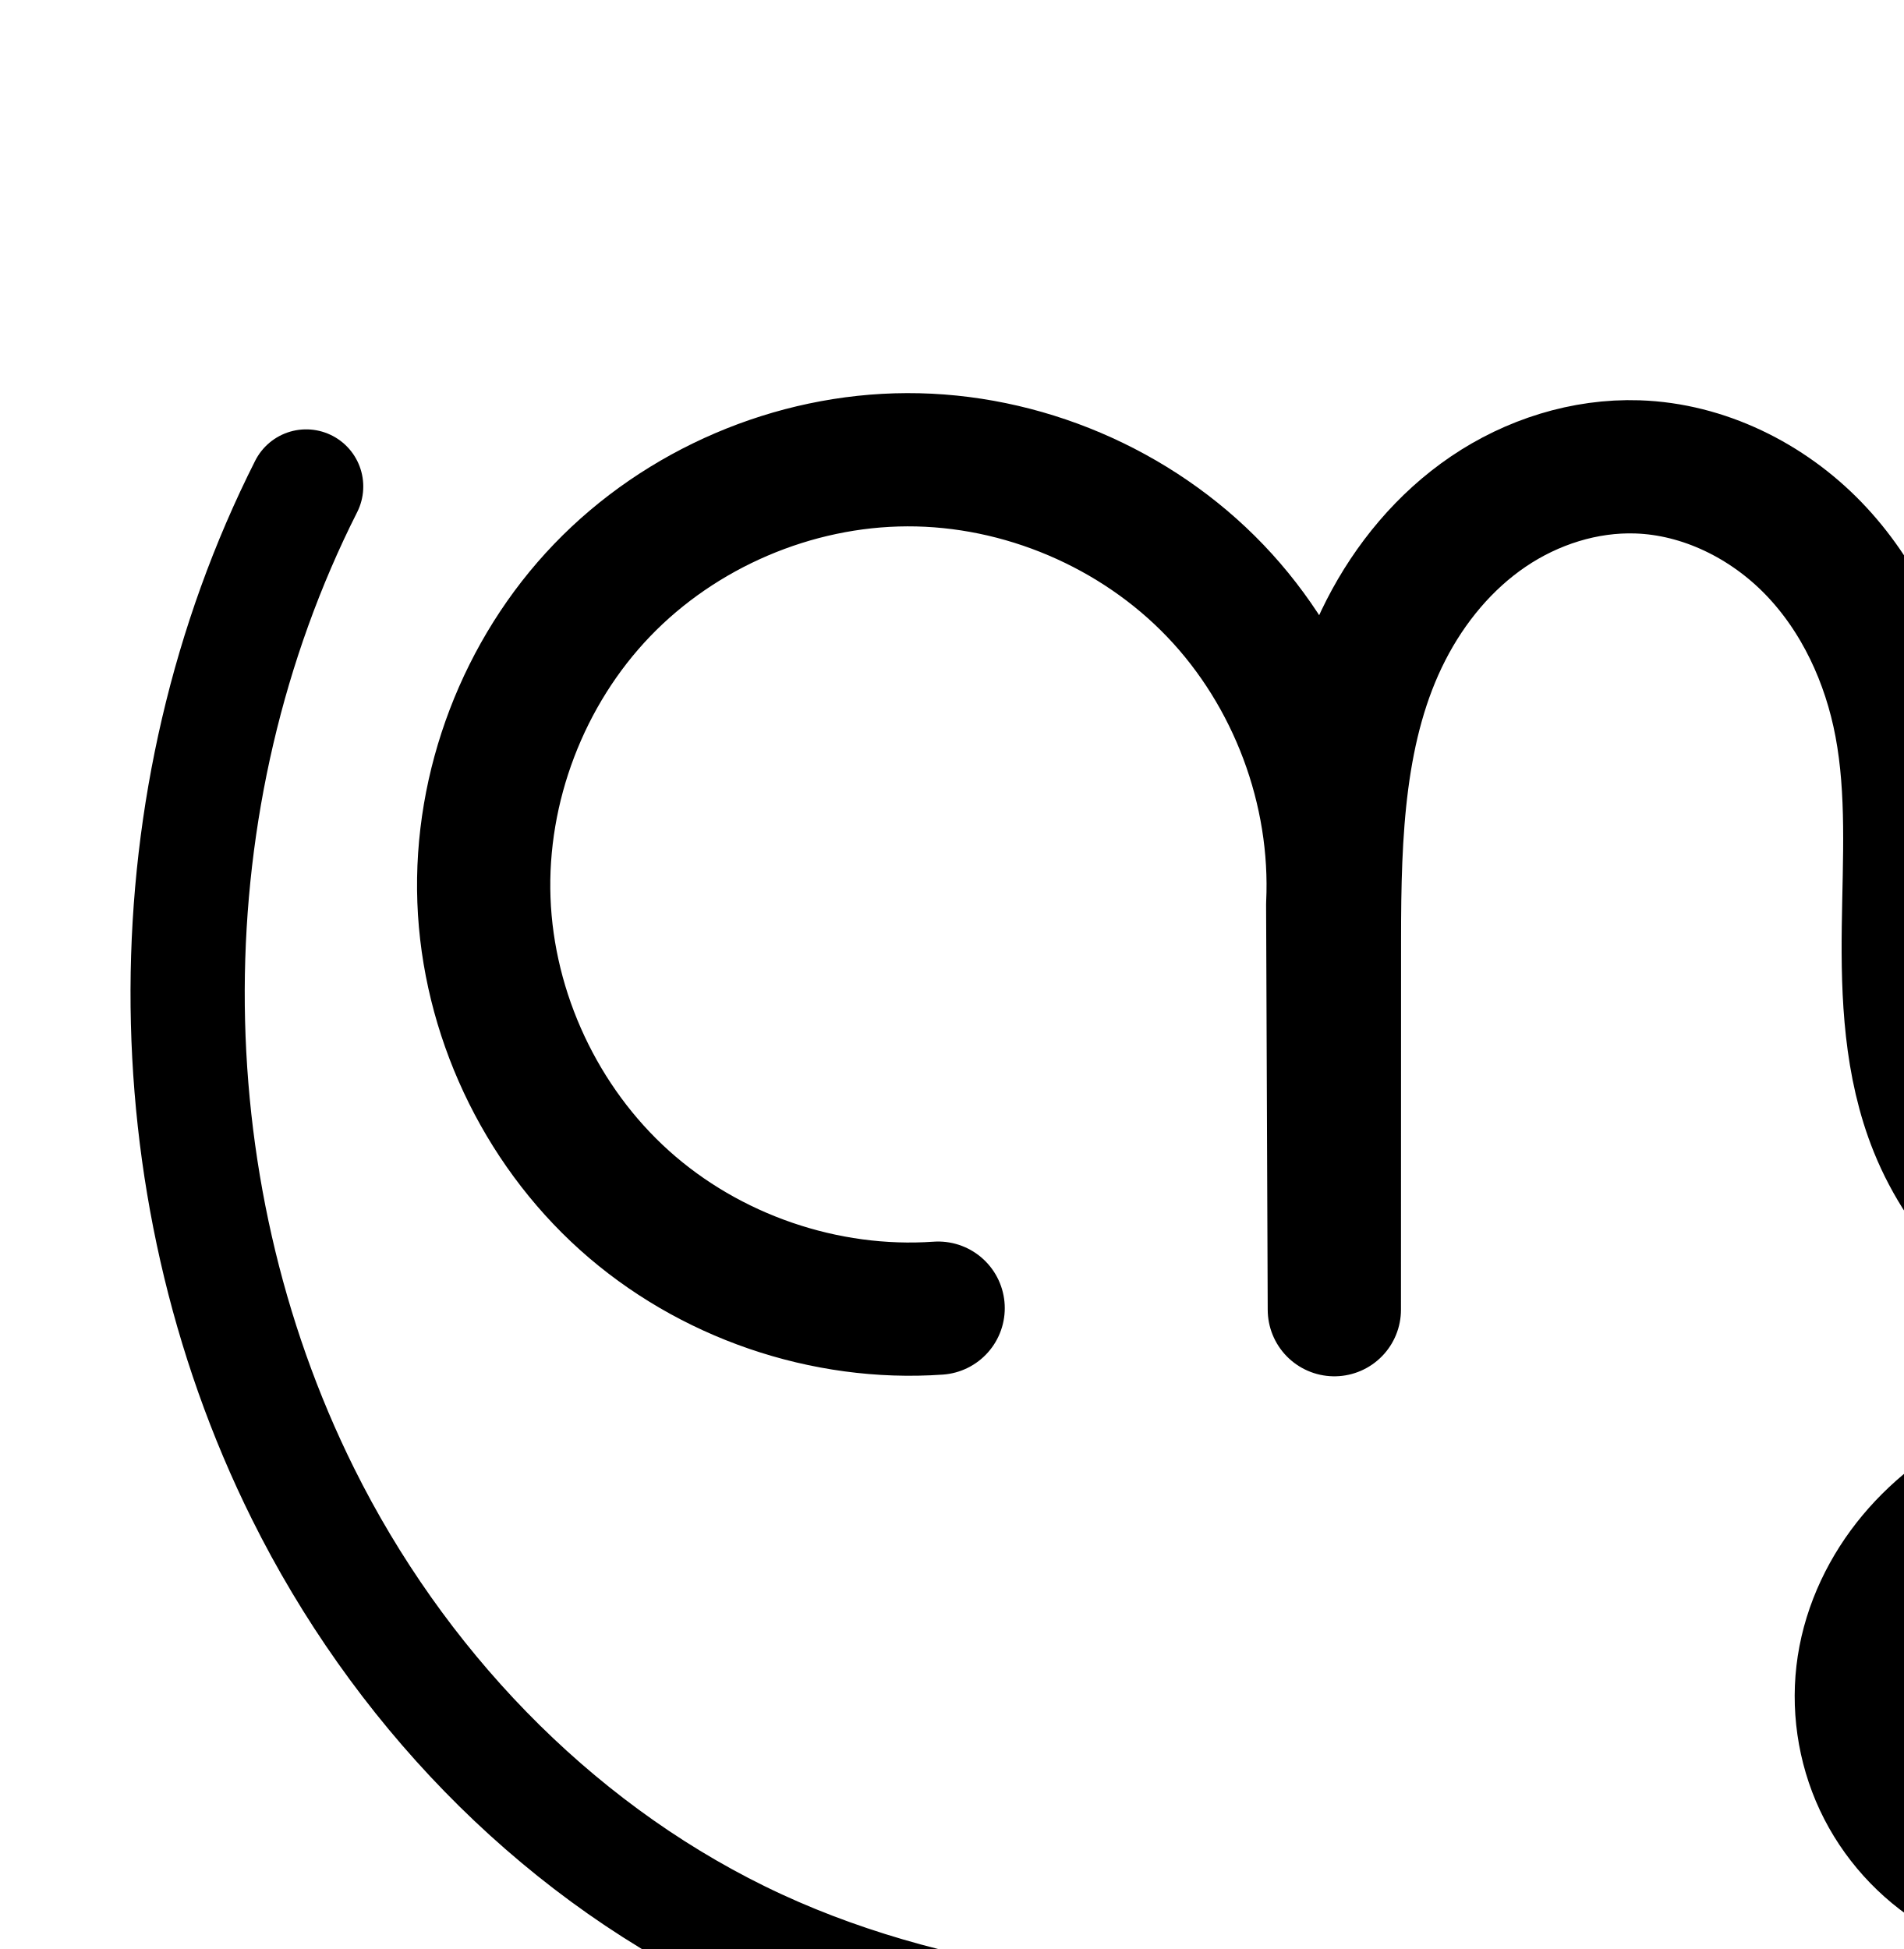
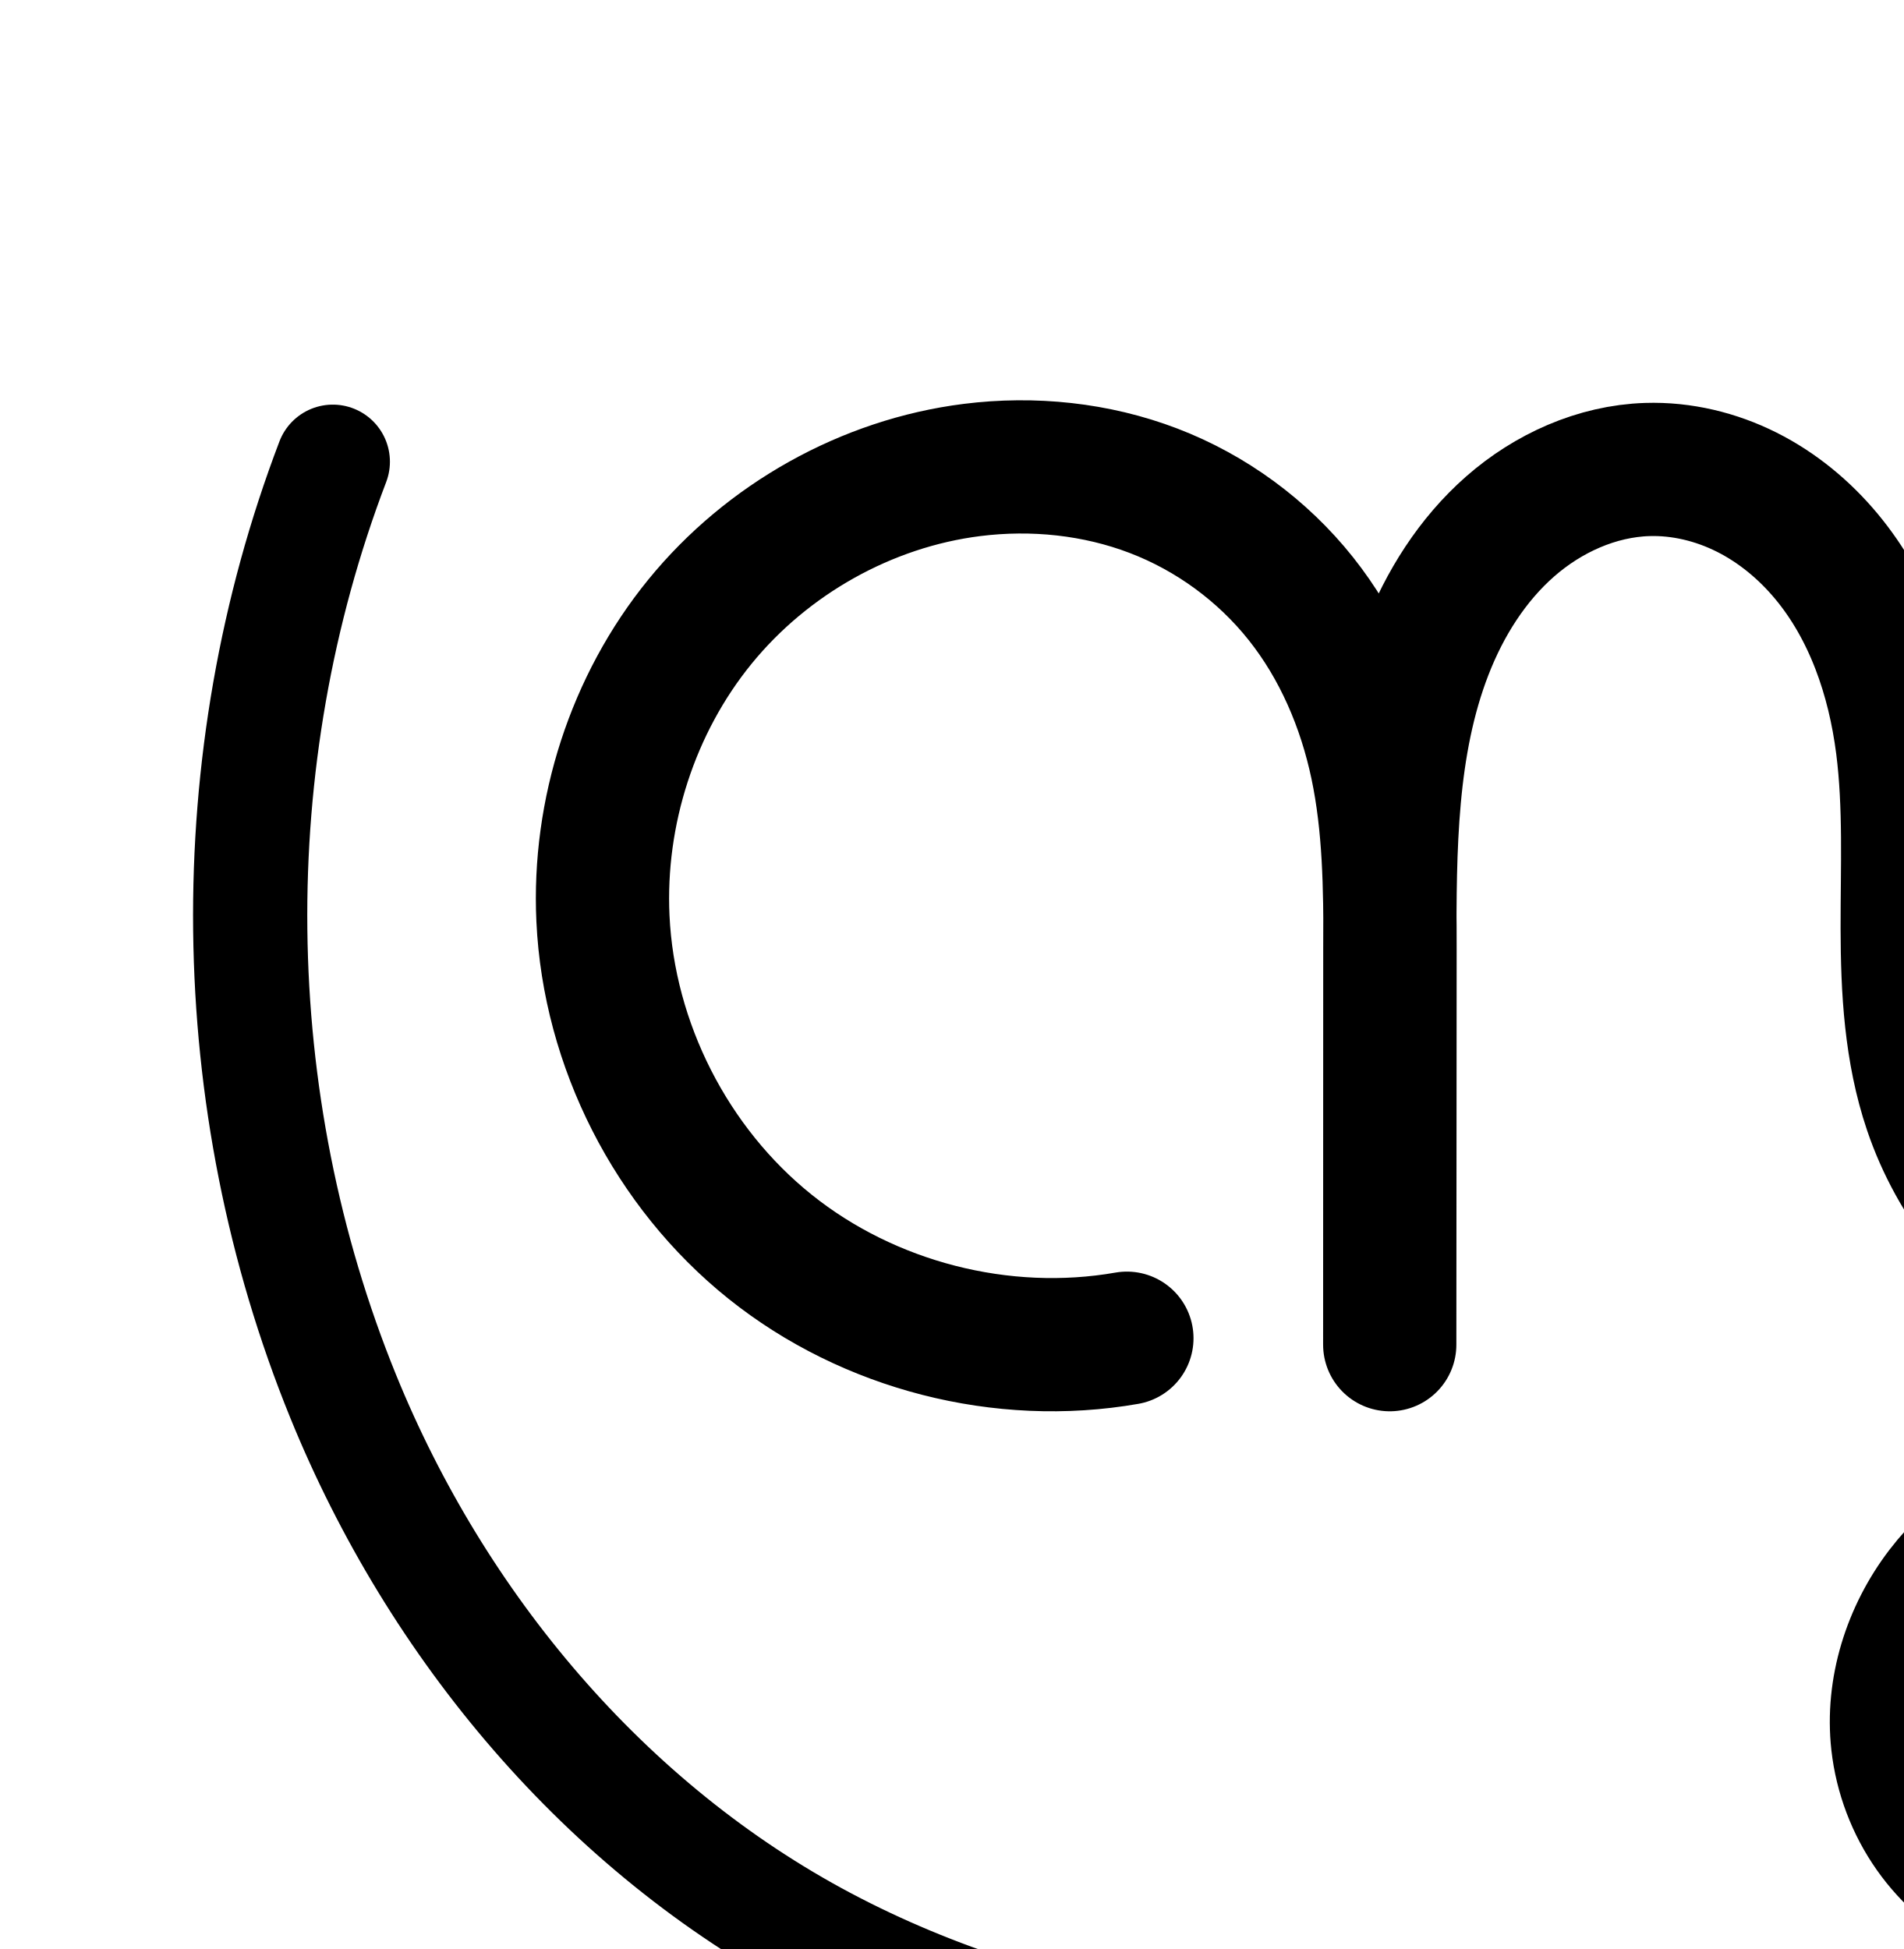
<svg xmlns="http://www.w3.org/2000/svg" width="2000" height="2048" id="svg2992" version="1.1">
  <defs id="defs5498">
    </defs>
  <g id="layer1" transform="translate(0,1048)">
-     <path style="fill:none;fill-rule:evenodd;stroke:#000000;stroke-width:120;stroke-linecap:round;stroke-linejoin:round;stroke-miterlimit:4;stroke-dasharray:none;stroke-opacity:1" d="m 2052.683,924.512 c -37.322,-22.5 -67.74,-56.284 -86.213,-95.754 -18.474,-39.47 -24.93,-84.469 -18.298,-127.541 6.713,-43.603 26.628,-84.778 54.904,-118.642 28.276,-33.864 64.716,-60.533 104.596,-79.397 44.78,-21.182 94.219,-32.71 143.755,-32.479 49.536,0.231 99.098,12.313 142.702,35.82 43.604,23.507 81.108,58.484 106.718,100.887 25.611,42.402 39.145,92.17 37.514,141.68 -1.381,41.957 -13.908,84.082 -39.11,117.654 -25.202,33.573 -63.616,57.892 -105.355,62.381 -22.593,2.43 -45.715,-0.887 -66.922,-9.047 -21.207,-8.159 -40.493,-21.109 -56.482,-37.254 -31.978,-32.291 -50.142,-76.891 -54.179,-122.157 -3.49,-39.12 3.151,-79 18.34,-115.22 15.188,-36.22 38.836,-68.76 68.022,-95.041 58.373,-52.562 138.106,-78.86 216.652,-77.904 79.103,0.962 158.403,29.38 217.015,82.51 58.612,53.13 95.056,131.242 93.476,210.335 -0.86,43.029 -12.618,85.602 -32.434,123.806 -19.816,38.204 -47.575,72.081 -80.009,100.37 -64.868,56.578 -147.204,90.134 -231.252,108.706 -149.1,32.946 -303.809,24.784 -456.475,21.751 l -603.161,-11.982 C 1204.459,1103.583 976.567,1085.896 777.238,988 577.91,890.104 417.279,720.529 318.416,521.678 155.544,194.083 156.791,-210.241 321.679,-536.825" id="path4886-6-2-5" />
-     <path style="fill:none;fill-rule:evenodd;stroke:#000000;stroke-width:140;stroke-linecap:round;stroke-linejoin:round;stroke-miterlimit:4;stroke-dasharray:none;stroke-opacity:1" d="M 985.686,326.594 C 866.652,334.944 744.897,293.101 656.143,213.341 567.389,133.582 512.824,16.973 508.455,-102.274 c -4.369,-119.247 41.518,-239.536 124.198,-325.576 82.68,-86.04 201.046,-136.68 320.372,-137.063 120.575,-0.387 240.474,50.594 323.847,137.7 83.373,87.106 129.058,209.121 123.394,329.564 l 1.692,425.859 0.101,-389.35 c 0.029,-110.869 3.641,-226.058 54.139,-324.758 25.249,-49.35 61.667,-93.437 107.549,-124.547 45.882,-31.11 101.282,-48.8 156.685,-46.961 69.714,2.314 136.753,35.662 185.177,85.865 48.424,50.204 78.848,116.248 91.728,184.801 13.153,70.007 8.71,141.924 7.759,213.149 -0.95,71.226 2.001,144.257 28.74,210.28 30.631,75.633 91.969,137.439 165.487,172.847 73.518,35.408 158.417,44.992 238.893,31.487 109.401,-18.36 211.007,-79.665 278.255,-167.889 67.248,-88.224 99.434,-202.444 88.144,-312.799 -11.29,-110.355 -65.938,-215.692 -149.657,-288.47 -83.719,-72.779 -195.635,-112.24 -306.487,-108.066" id="path4370-92-6-1-7-5" />
-     <path style="color:#000000;font-style:normal;font-variant:normal;font-weight:normal;font-stretch:normal;font-size:medium;line-height:normal;font-family:sans-serif;text-indent:0;text-align:start;text-decoration:none;text-decoration-line:none;text-decoration-style:solid;text-decoration-color:#000000;letter-spacing:normal;word-spacing:normal;text-transform:none;direction:ltr;block-progression:tb;writing-mode:lr-tb;baseline-shift:baseline;text-anchor:start;white-space:normal;clip-rule:nonzero;display:inline;overflow:visible;visibility:visible;opacity:1;isolation:auto;mix-blend-mode:normal;color-interpolation:sRGB;color-interpolation-filters:linearRGB;solid-color:#000000;solid-opacity:1;fill:#000000;fill-opacity:1;fill-rule:evenodd;stroke:none;stroke-width:120;stroke-linecap:round;stroke-linejoin:round;stroke-miterlimit:4;stroke-dasharray:none;stroke-dashoffset:0;stroke-opacity:1;color-rendering:auto;image-rendering:auto;shape-rendering:auto;text-rendering:auto;enable-background:accumulate" d="m 148.885,1601.668 c -21.9,1.042 -41.488,13.945 -51.092,33.654 -173.813,344.261 -175.117,766.929 -3.43,1112.256 104.344,209.873 273.611,389.107 486.1,493.467 213.004,104.613 450.109,121.669 674.506,126.127 l 603.162,11.982 c 151.334,3.006 310.935,12.13 470.611,-23.152 90.855,-20.076 182.781,-56.691 257.746,-122.076 37.536,-32.739 70.144,-72.296 93.83,-117.961 23.738,-45.766 38.099,-97.07 39.162,-150.232 1.965,-98.302 -42.045,-191.517 -113.168,-255.988 C 2497.932,2631.31 2376,2574 2216.28,2666.171 2112,2598 2002.765,2605.959 1911.689,2648.129 c -46.868,22.17 -90.397,53.745 -124.994,95.18 -34.729,41.592 -59.586,92.34 -68.15,147.967 -8.479,55.072 -0.365,111.641 23.256,162.107 23.621,50.467 61.858,92.934 109.578,121.703 28.419,17.685 65.812,8.7 83.094,-19.966 17.281,-28.666 7.769,-65.928 -21.138,-82.803 -26.924,-16.231 -49.521,-41.33 -62.848,-69.803 -13.327,-28.473 -18.124,-61.905 -13.34,-92.977 4.862,-31.58 19.837,-63.18 41.66,-89.316 21.955,-26.293 51.303,-48.056 84.195,-63.615 32.71,-15.473 68.45,-24.601 103.996,-26.371 -24.042,26.756 -43.861,57.475 -58.002,91.197 -18.851,44.953 -27.18,94.328 -22.771,143.752 5.143,57.653 27.889,115.2 71.311,159.047 21.676,21.888 47.883,39.61 77.568,51.031 29.762,11.451 62.191,16.222 94.885,12.705 60.754,-6.535 112.498,-40.158 146.922,-86.016 33.938,-45.21 49.363,-99.142 51.094,-151.701 2.033,-61.748 -14.607,-122.494 -46.123,-174.674 -9.409,-15.578 -20.189,-30.14 -31.904,-43.834 64.661,1.186 129.6,25.084 175.742,66.91 46.101,41.789 74.982,104.798 73.785,164.682 -0.657,32.896 -9.813,66.736 -25.707,97.379 -15.947,30.744 -38.856,58.94 -66.188,82.779 -54.771,47.771 -127.517,78.269 -204.758,95.336 -138.523,30.609 -288.339,23.409 -442.338,20.35 l -603.162,-11.982 C 1037.694,3242.832 819.014,3224.514 633.361,3133.334 447.193,3041.901 295.2,2881.984 201.816,2694.156 47.761,2384.293 48.95,1998.313 204.914,1689.406 c 21.47,-41.07 -9.738,-89.94 -56.029,-87.738 z M 2209.842,2767.148 c 70.158,32.852 115.122,110.928 112.457,182.267 -2.196,58.768 -44.825,140.443 -103.587,142.815 -64.09,2.588 -120.946,-82.147 -125.172,-146.15 C 2088.852,2875.099 2136,2800 2209.844,2767.148 Z" id="path4886-6-2-5-4" />
-     <path style="color:#000000;font-style:normal;font-variant:normal;font-weight:normal;font-stretch:normal;font-size:medium;line-height:normal;font-family:sans-serif;text-indent:0;text-align:start;text-decoration:none;text-decoration-line:none;text-decoration-style:solid;text-decoration-color:#000000;letter-spacing:normal;word-spacing:normal;text-transform:none;direction:ltr;block-progression:tb;writing-mode:lr-tb;baseline-shift:baseline;text-anchor:start;white-space:normal;clip-rule:nonzero;display:inline;overflow:visible;visibility:visible;opacity:1;isolation:auto;mix-blend-mode:normal;color-interpolation:sRGB;color-interpolation-filters:linearRGB;solid-color:#000000;solid-opacity:1;fill:#000000;fill-opacity:1;fill-rule:evenodd;stroke:none;stroke-width:140;stroke-linecap:round;stroke-linejoin:round;stroke-miterlimit:4;stroke-dasharray:none;stroke-dashoffset:0;stroke-opacity:1;color-rendering:auto;image-rendering:auto;shape-rendering:auto;text-rendering:auto;enable-background:accumulate" d="m 782.475,1564.277 c -138.982,0.446 -274.322,58.348 -370.621,158.561 -96.299,100.213 -148.766,237.751 -143.678,376.641 5.088,138.889 67.48,272.219 170.854,365.117 103.374,92.898 242.587,140.74 381.229,131.016 a 70.007,70.007 0 1 0 -9.795,-139.656 c -99.427,6.974 -203.723,-28.869 -277.857,-95.49 -74.134,-66.621 -120.874,-166.507 -124.523,-266.111 -3.649,-99.604 35.658,-202.644 104.719,-274.512 69.061,-71.867 170.453,-115.247 270.123,-115.566 100.695,-0.323 203.428,43.36 273.055,116.103 69.627,72.744 108.769,177.289 104.039,277.873 a 70.007,70.007 0 0 0 -0.076,3.566 l 1.691,425.859 a 70.007,70.007 0 0 0 140,-0.26 l 0,-0.297 0.102,-389.053 c 0.029,-109.361 5.401,-212.649 46.457,-292.895 20.517,-40.102 49.819,-74.966 84.516,-98.492 34.421,-23.339 76.097,-36.231 115.078,-34.938 48.914,1.623 100.351,26.385 137.117,64.502 37.299,38.669 62.622,92.218 73.314,149.129 11.018,58.645 7.541,125.781 6.561,199.289 -0.985,73.797 1.045,156.483 33.854,237.492 37.855,93.471 111.498,167.013 199.994,209.635 88.05,42.407 187.12,53.185 280.852,37.455 127.508,-21.398 243.962,-91.662 322.34,-194.488 78.378,-102.826 115.268,-233.74 102.109,-362.359 -13.159,-128.62 -75.794,-249.349 -173.369,-334.174 -97.576,-84.825 -225.845,-130.054 -355.045,-125.189 a 70.007,70.007 0 1 0 5.268,139.902 c 92.505,-3.483 188.065,30.21 257.928,90.943 69.863,60.733 116.524,150.678 125.945,242.768 9.421,92.09 -18.06,189.618 -74.178,263.24 -56.117,73.622 -142.876,125.968 -234.17,141.289 -67.219,11.281 -137.945,2.889 -196.932,-25.52 -58.541,-28.194 -107.573,-78.261 -130.98,-136.057 -20.67,-51.037 -24.543,-114.414 -23.627,-183.068 0.92,-68.944 6.331,-145.64 -8.957,-227.01 -15.067,-80.194 -50.591,-158.732 -110.141,-220.471 -60.083,-62.29 -142.725,-104.226 -233.238,-107.23 -71.826,-2.384 -140.948,20.104 -198.291,58.984 -57.067,38.693 -100.601,92.003 -130.582,150.602 -2.774,5.422 -5.298,10.884 -7.828,16.346 -17.188,-26.351 -36.691,-51.275 -58.613,-74.18 -97.119,-101.468 -234.186,-159.748 -374.641,-159.297 z" id="path4370-92-6-1-7-5-5" />
+     <path style="fill:none;fill-rule:evenodd;stroke:#000000;stroke-width:120;stroke-linecap:round;stroke-linejoin:round;stroke-miterlimit:4;stroke-dasharray:none;stroke-opacity:1" d="m 2100.683,950.512 c -31.702,-15.544 -59.392,-39.187 -79.711,-68.061 -20.319,-28.875 -33.226,-62.921 -37.154,-98.009 -6.627,-59.193 12.759,-120.046 48.949,-167.354 36.191,-47.307 88.309,-81.345 144.905,-99.91 86.026,-28.218 184.679,-20.144 261.639,27.54 38.48,23.842 71.2,57.11 93.618,96.437 22.418,39.327 34.399,84.673 33.433,129.93 -0.898,42.077 -13.29,84.439 -38.579,118.081 -25.289,33.642 -64.001,57.835 -105.886,61.955 -22.528,2.216 -45.527,-1.302 -66.591,-9.59 -21.064,-8.289 -40.19,-21.295 -56.08,-37.417 -31.78,-32.244 -50.025,-76.442 -54.913,-121.451 -8.6,-79.187 24.183,-160.989 82.722,-215.005 58.538,-54.017 140.939,-80.066 220.292,-73.16 72.822,6.338 143.137,39.947 193.004,93.395 49.866,53.448 78.592,126.36 77.487,199.449 -1.221,80.72 -38.279,158.863 -94.643,216.658 -56.364,57.795 -130.881,96.062 -209.052,116.224 -147.917,38.151 -303.722,22.988 -456.475,21.751 l -431.574,-3.497 c -130.314,-1.056 -261.137,-3.24 -389.833,-23.738 C 1107.545,1094.243 981.289,1055.462 866.133,994.453 635.822,872.435 458.819,660.632 360.558,419.227 234.189,108.769 230.219,-249.643 349.679,-562.825" id="path4886-6-2-5" />
+     <path style="fill:none;fill-rule:evenodd;stroke:#000000;stroke-width:140;stroke-linecap:round;stroke-linejoin:round;stroke-miterlimit:4;stroke-dasharray:none;stroke-opacity:1" d="M 1183.996,358.193 C 1053.013,381.129 912.846,345.176 809.074,262.025 705.302,178.874 639.66,49.915 633.493,-82.919 c -5.185,-111.676 31.274,-225.088 101.876,-311.77 70.602,-86.682 174.934,-145.529 285.86,-159.454 64.174,-8.056 130.435,-1.257 190.838,21.866 60.402,23.123 114.409,62.675 154.672,113.292 40.263,50.617 66.361,111.683 79.707,174.968 13.345,63.285 14.073,128.461 14.025,193.138 l -0.308,415.859 0.101,-415.35 c 0.026,-106.022 0.059,-214.959 38.386,-313.81 19.164,-49.426 48.179,-95.643 88.02,-130.613 39.84,-34.97 90.984,-58.131 143.967,-59.843 36.124,-1.167 72.339,7.591 104.637,23.814 32.298,16.223 60.709,39.786 83.809,67.583 46.2,55.596 70.483,126.877 79.63,198.582 8.115,63.608 5.036,128.026 5.146,192.149 0.109,64.124 3.604,129.233 24.182,189.966 26.2,77.325 80.166,144.6 148.977,188.54 68.811,43.94 151.899,64.566 233.402,59.793 117.236,-6.865 229.685,-66.862 303.355,-158.318 73.67,-91.456 108.29,-212.605 97.51,-329.546 -11.035,-119.702 -69.249,-234.417 -159.344,-313.999 -90.095,-79.582 -211.119,-123.189 -331.267,-119.363" id="path4370-92-6-1-7-5-7-8" />
+     <path style="color:#000000;font-style:normal;font-variant:normal;font-weight:normal;font-stretch:normal;font-size:medium;line-height:normal;font-family:sans-serif;text-indent:0;text-align:start;text-decoration:none;text-decoration-line:none;text-decoration-style:solid;text-decoration-color:#000000;letter-spacing:normal;word-spacing:normal;text-transform:none;direction:ltr;block-progression:tb;writing-mode:lr-tb;baseline-shift:baseline;text-anchor:start;white-space:normal;clip-rule:nonzero;display:inline;overflow:visible;visibility:visible;opacity:1;isolation:auto;mix-blend-mode:normal;color-interpolation:sRGB;color-interpolation-filters:linearRGB;solid-color:#000000;solid-opacity:1;fill:#000000;fill-opacity:1;fill-rule:evenodd;stroke:none;stroke-width:120;stroke-linecap:round;stroke-linejoin:round;stroke-miterlimit:4;stroke-dasharray:none;stroke-dashoffset:0;stroke-opacity:1;color-rendering:auto;image-rendering:auto;shape-rendering:auto;text-rendering:auto;enable-background:accumulate" d="m 572.941,1246.449 a 60.006,60.006 0 0 0 -59.322,39.342 c -125.051,327.837 -120.917,701.07 11.365,1026.057 103.127,253.358 288.605,476.112 533.061,605.623 121.893,64.578 254.474,105.135 388.76,126.523 134.28,21.388 268.124,23.424 398.783,24.483 l 431.574,3.498 c 149.114,1.208 310.439,18.006 471.945,-23.65 87.02,-22.444 171.447,-65.189 237.024,-132.432 66.06,-67.738 110.19,-159.151 111.68,-257.643 1.352,-89.408 -33.016,-176.342 -93.609,-241.287 -60.499,-64.845 -143.919,-104.601 -231.672,-112.238 -54.508,-4.744 -109.734,3.148 -160.502,23.025 -75.671,-23.833 -158.053,-22.187 -233.057,2.416 -66.868,21.934 -129.215,62.111 -173.857,120.467 -44.995,58.816 -69.496,133.915 -60.924,210.484 5.067,45.264 21.503,88.615 47.715,125.863 26.212,37.248 61.469,67.353 102.365,87.404 a 60.006,60.006 0 1 0 52.828,-107.746 c -22.508,-11.036 -42.632,-28.216 -57.059,-48.717 l 0,0 c -14.426,-20.501 -23.807,-45.244 -26.596,-70.156 -4.682,-41.817 9.591,-88.422 36.977,-124.221 27.738,-36.259 69.627,-64.16 115.951,-79.355 17.493,-5.738 35.707,-9.583 54.127,-11.543 -49.384,63.465 -74.73,144.603 -65.836,226.496 6.163,56.748 28.867,113.499 71.83,157.09 21.461,21.775 47.392,39.544 76.842,51.133 29.53,11.62 61.792,16.68 94.436,13.469 61.074,-6.007 113.314,-39.508 147.973,-85.615 34.169,-45.455 49.474,-99.862 50.605,-152.852 1.21,-56.694 -13.603,-112.35 -41.293,-160.926 -11.747,-20.607 -25.784,-39.615 -41.504,-57.01 57.404,5.362 113.999,32.688 152.908,74.393 39.139,41.95 62.222,100.841 61.363,157.611 -0.952,62.948 -30.936,127.821 -77.603,175.674 -47.151,48.349 -111.76,82.138 -181.082,100.018 -134.328,34.646 -284.611,21.119 -441.004,19.852 l -431.574,-3.498 c -129.969,-1.053 -257.768,-3.383 -380.881,-22.992 -123.107,-19.608 -243.038,-56.615 -351.457,-114.055 C 898.055,2696.909 729.527,2496.059 636.131,2266.607 515.676,1970.678 511.868,1627.084 625.738,1328.559 a 60.006,60.006 0 0 0 -52.797,-82.109 z M 2616.902,2459.496 c 3.668,1.978 7.282,4.042 10.809,6.227 30.183,18.701 55.905,44.993 73.094,75.146 17.146,30.078 26.294,65.117 25.572,98.938 -0.665,31.164 -10.146,61.48 -26.555,83.309 -15.919,21.177 -41.103,36.062 -63.799,38.295 -12.412,1.221 -26.147,-0.753 -38.746,-5.711 -12.679,-4.989 -25,-13.234 -35.318,-23.703 -20.597,-20.897 -34.383,-52.543 -37.996,-85.811 -6.354,-58.506 19.206,-123.317 63.762,-164.432 8.93,-8.24 18.741,-15.653 29.178,-22.258 z" id="path4886-6-2-5-5" />
+     <path style="color:#000000;font-style:normal;font-variant:normal;font-weight:normal;font-stretch:normal;font-size:medium;line-height:normal;font-family:sans-serif;text-indent:0;text-align:start;text-decoration:none;text-decoration-line:none;text-decoration-style:solid;text-decoration-color:#000000;letter-spacing:normal;word-spacing:normal;text-transform:none;direction:ltr;block-progression:tb;writing-mode:lr-tb;baseline-shift:baseline;text-anchor:start;white-space:normal;clip-rule:nonzero;display:inline;overflow:visible;visibility:visible;opacity:1;isolation:auto;mix-blend-mode:normal;color-interpolation:sRGB;color-interpolation-filters:linearRGB;solid-color:#000000;solid-opacity:1;fill:#000000;fill-opacity:1;fill-rule:evenodd;stroke:none;stroke-width:140;stroke-linecap:round;stroke-linejoin:round;stroke-miterlimit:4;stroke-dasharray:none;stroke-dashoffset:0;stroke-opacity:1;color-rendering:auto;image-rendering:auto;shape-rendering:auto;text-rendering:auto;enable-background:accumulate" d="m 1289.066,1242.609 c -18.934,0.164 -37.829,1.442 -56.557,3.793 -129.726,16.285 -249.286,83.865 -331.416,184.701 -82.03,100.714 -123.517,230.169 -117.525,359.225 7.137,153.724 81.643,300.094 201.734,396.322 120.092,96.228 279.185,137.037 430.768,110.494 a 70.007,70.007 0 1 0 -24.148,-137.902 c -110.384,19.329 -231.624,-11.769 -319.076,-81.844 -87.452,-70.074 -144.23,-181.621 -149.428,-293.564 -4.378,-94.297 27.051,-191.666 86.225,-264.316 59.074,-72.528 148.18,-122.64 240.305,-134.205 53.435,-6.708 108.376,-0.867 157.094,17.783 48.523,18.575 92.577,50.841 124.914,91.494 32.362,40.684 54.577,91.684 65.996,145.836 9.835,46.638 11.936,97.85 12.334,151.951 -0.01,9.121 -0.019,18.278 -0.022,27.236 l -0.102,415.297 0,0.018 0,0.035 a 70.007,70.007 0 0 0 140,0.068 l 0,-0.033 0.307,-415.826 c 0.01,-7.595 -0.093,-15.468 -0.121,-23.191 0.388,-97.148 3.907,-188.356 33.568,-264.856 15.871,-40.934 39.408,-77.396 68.932,-103.311 29.035,-25.486 65.981,-41.386 100.049,-42.486 23.319,-0.753 48.385,5.064 70.957,16.402 22.717,11.411 43.895,28.716 61.391,49.77 35.108,42.248 56.115,100.647 64.031,162.703 7.083,55.519 4.471,116.966 4.584,183.41 0.114,66.586 3.199,139.456 27.883,212.309 31.615,93.308 95.467,172.626 177.602,225.074 81.979,52.348 179.143,76.299 275.168,70.676 138.388,-8.104 267.66,-77.376 353.777,-184.285 85.894,-106.631 125.143,-244.9 112.699,-379.883 -12.725,-138.04 -78.808,-268.264 -182.705,-360.037 -103.897,-91.773 -241.283,-141.276 -379.838,-136.863 a 70.007,70.007 0 1 0 4.457,139.928 c 101.742,-3.24 206.405,34.474 282.697,101.863 76.292,67.39 126.636,166.597 135.981,267.961 9.117,98.899 -20.873,202.926 -82.318,279.207 -61.222,76.003 -156.85,126.723 -252.934,132.35 -66.983,3.922 -135.994,-13.379 -191.637,-48.91 -55.487,-35.432 -99.569,-90.664 -120.353,-152.006 -16.471,-48.612 -20.375,-105.96 -20.48,-167.621 -0.105,-61.803 3.44,-129.191 -5.707,-200.889 -10.378,-81.354 -37.939,-165.52 -95.231,-234.463 -28.704,-34.542 -64.349,-64.363 -106.227,-85.398 -42.023,-21.108 -89.387,-32.805 -138.316,-31.225 -71.898,2.322 -137.239,32.745 -187.885,77.199 -40.053,35.157 -69.977,77.974 -91.9,123.273 -8.348,-13.168 -17.235,-26.069 -27.07,-38.434 l 0,-0 c -48.188,-60.58 -112.148,-107.417 -184.43,-135.088 -54.065,-20.697 -111.222,-30.233 -168.025,-29.74 z" id="path4370-92-6-1-7-5-7-8-9" />
  </g>
</svg>
